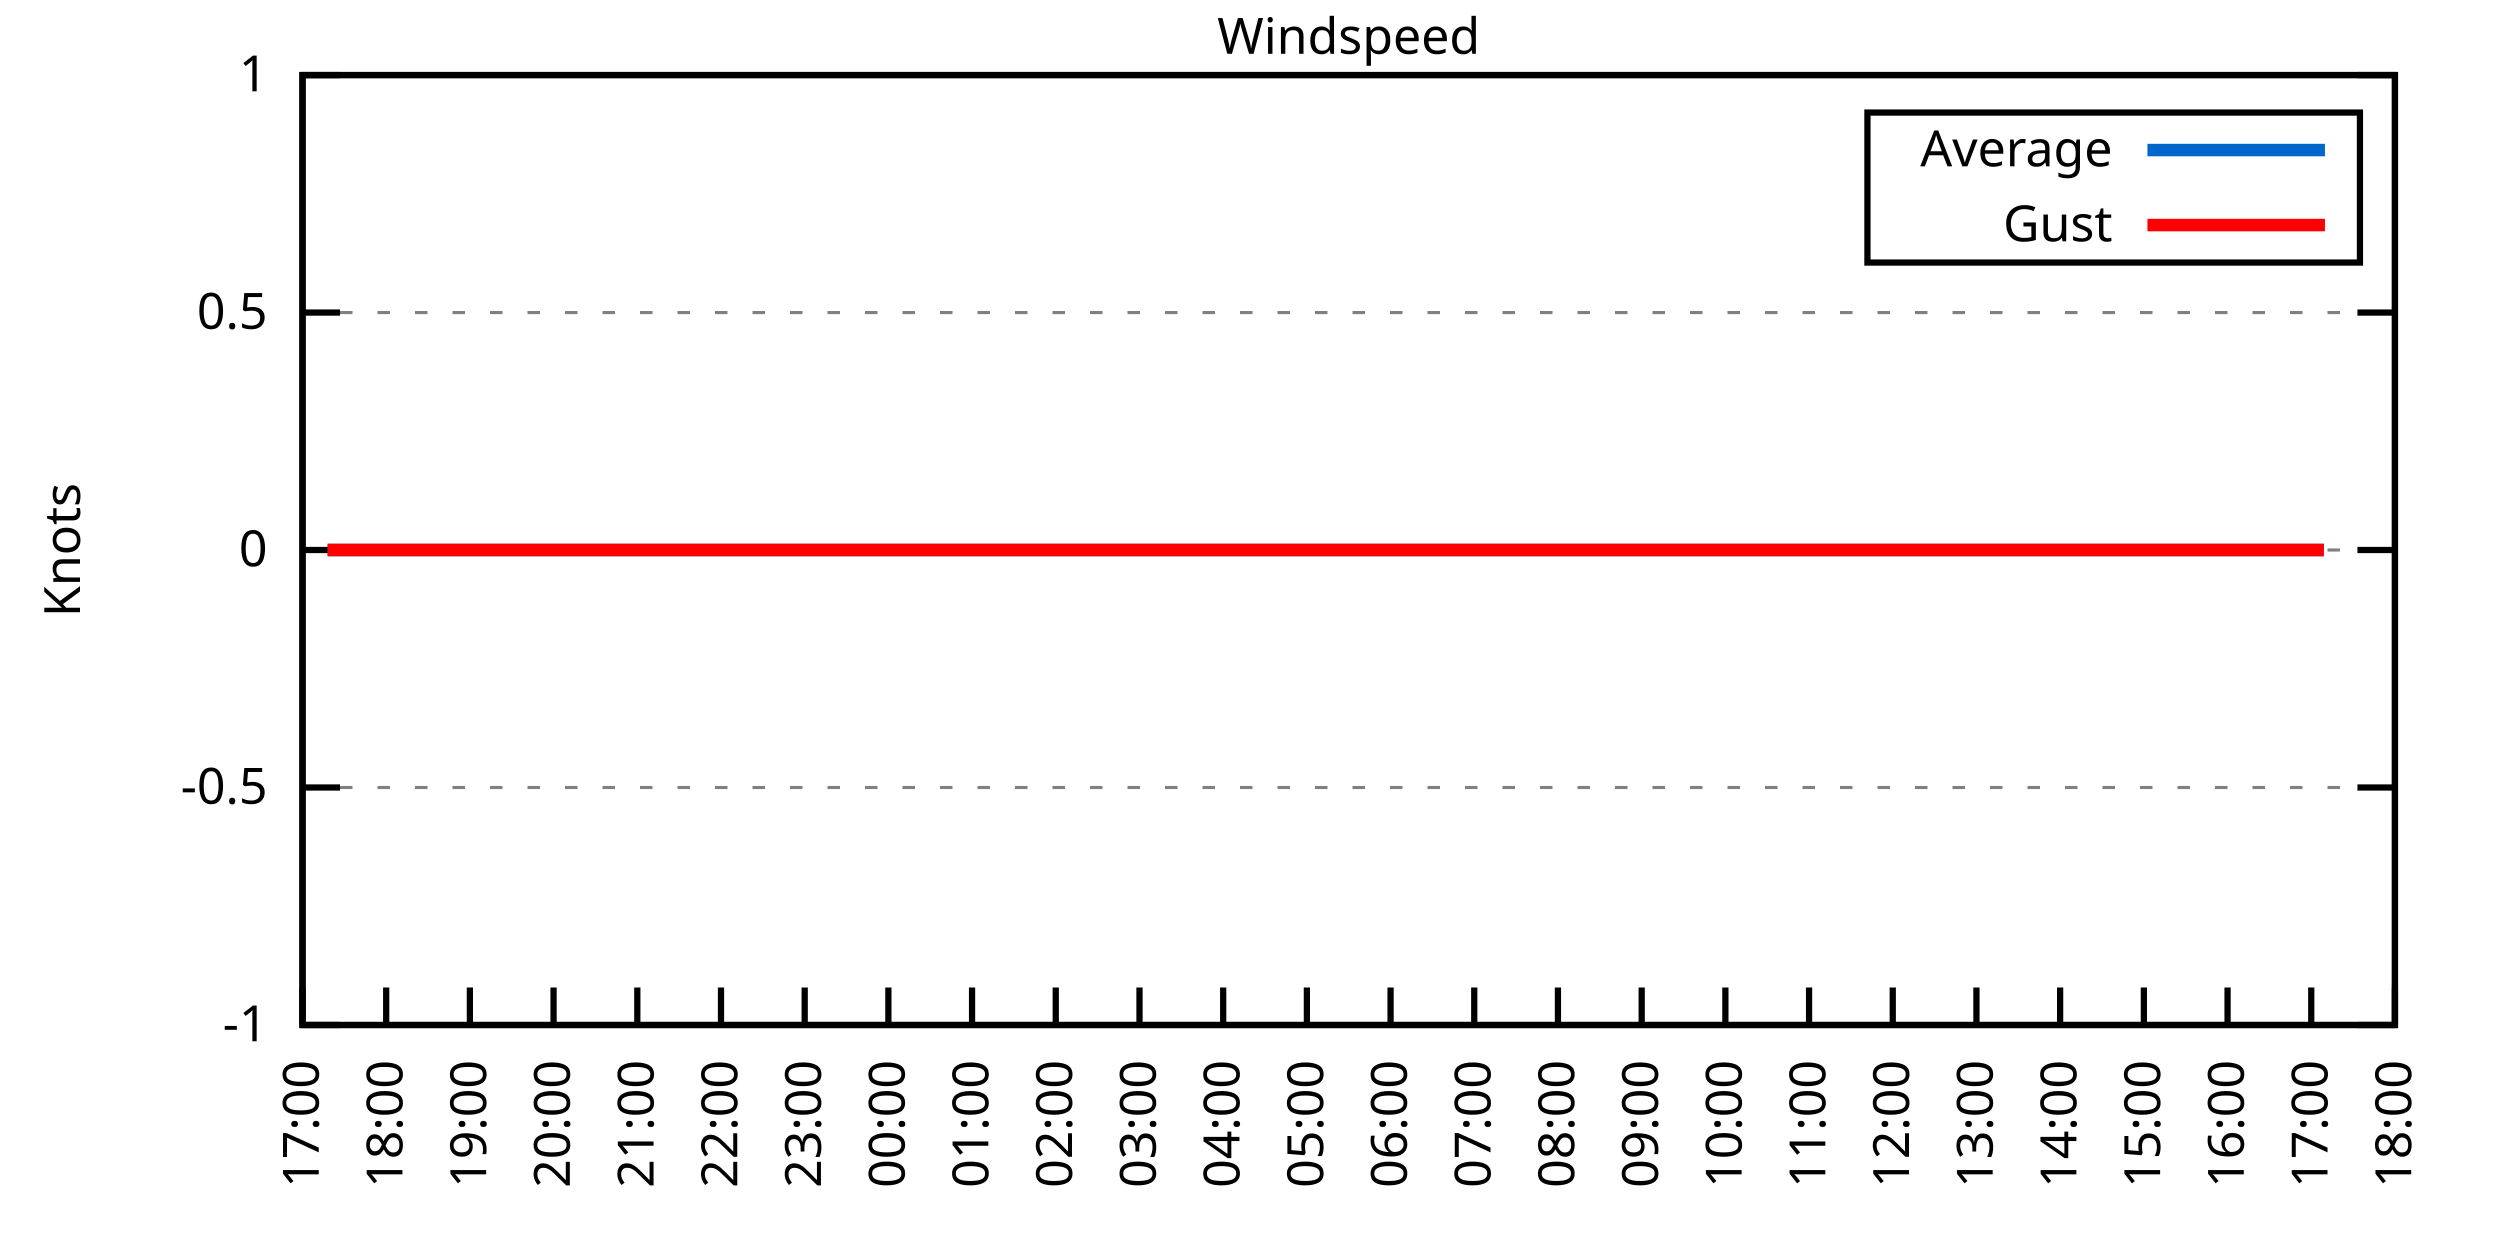
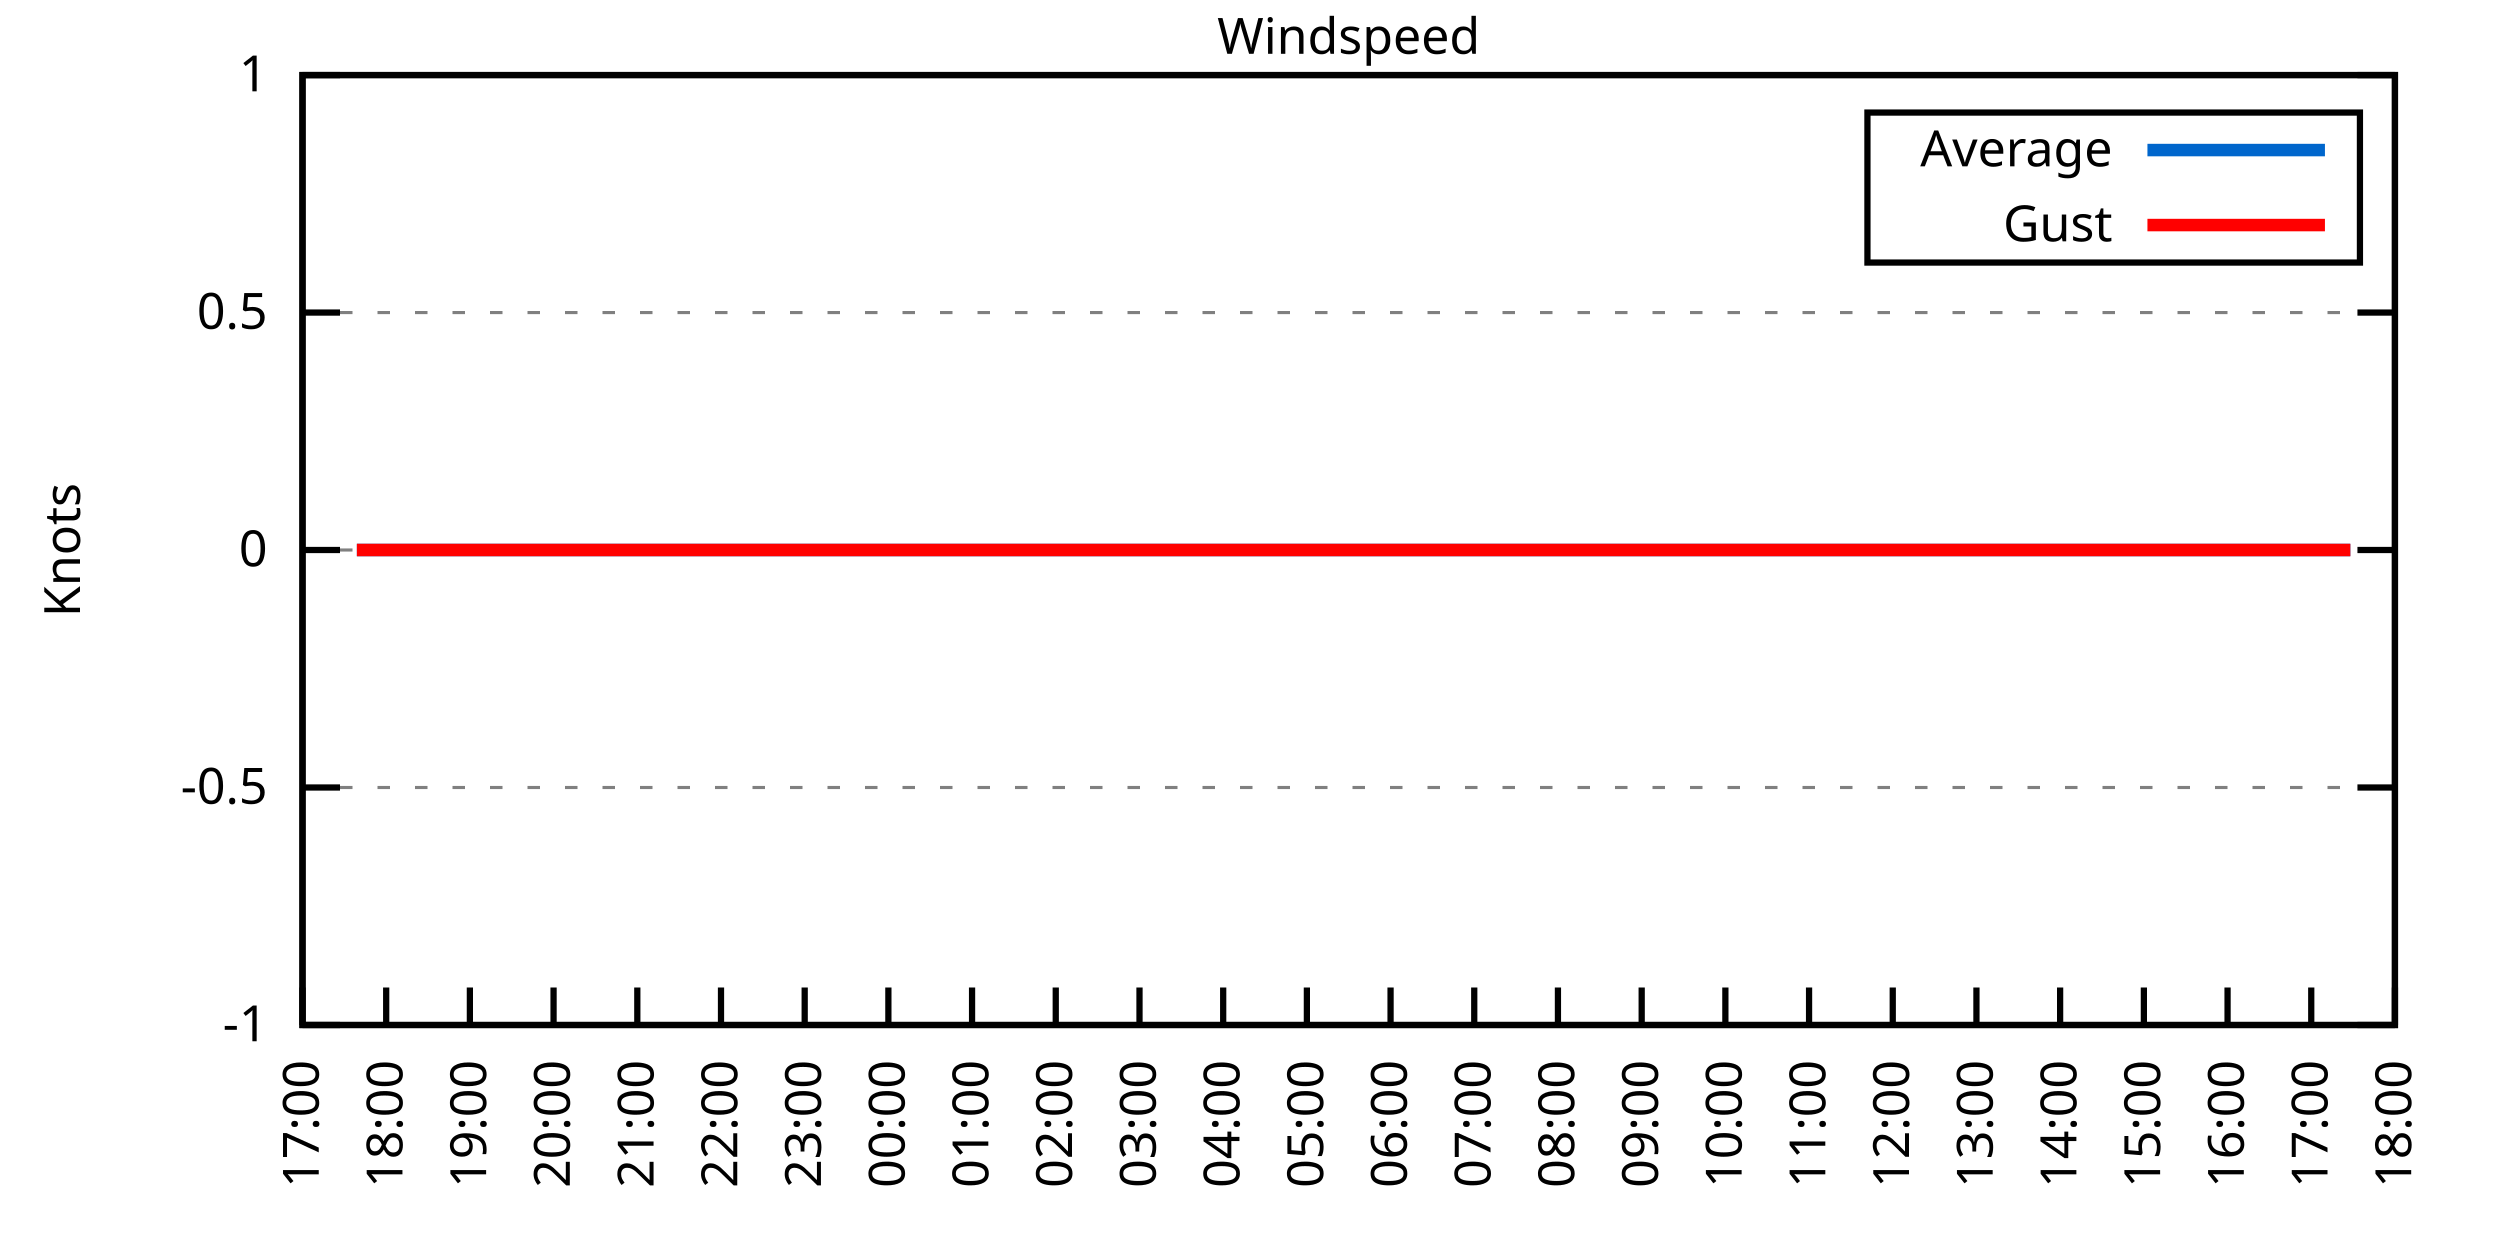
<svg xmlns="http://www.w3.org/2000/svg" xmlns:xlink="http://www.w3.org/1999/xlink" width="400" height="200" viewBox="0 0 400 200">
  <g id="gnuplot_canvas">
    <rect x="0" y="0" width="400" height="200" fill="none" />
    <defs>
      <circle id="gpDot" r="0.5" stroke-width="0.5" stroke="currentColor" />
      <path id="gpPt0" stroke-width="0.333" stroke="currentColor" d="M-1,0 h2 M0,-1 v2" />
      <path id="gpPt1" stroke-width="0.333" stroke="currentColor" d="M-1,-1 L1,1 M1,-1 L-1,1" />
      <path id="gpPt2" stroke-width="0.333" stroke="currentColor" d="M-1,0 L1,0 M0,-1 L0,1 M-1,-1 L1,1 M-1,1 L1,-1" />
      <rect id="gpPt3" stroke-width="0.333" stroke="currentColor" x="-1" y="-1" width="2" height="2" />
      <rect id="gpPt4" stroke-width="0.333" stroke="currentColor" fill="currentColor" x="-1" y="-1" width="2" height="2" />
      <circle id="gpPt5" stroke-width="0.333" stroke="currentColor" cx="0" cy="0" r="1" />
      <use xlink:href="#gpPt5" id="gpPt6" fill="currentColor" stroke="none" />
      <path id="gpPt7" stroke-width="0.333" stroke="currentColor" d="M0,-1.33 L-1.33,0.67 L1.33,0.67 z" />
      <use xlink:href="#gpPt7" id="gpPt8" fill="currentColor" stroke="none" />
      <use xlink:href="#gpPt7" id="gpPt9" stroke="currentColor" transform="rotate(180)" />
      <use xlink:href="#gpPt9" id="gpPt10" fill="currentColor" stroke="none" />
      <use xlink:href="#gpPt3" id="gpPt11" stroke="currentColor" transform="rotate(45)" />
      <use xlink:href="#gpPt11" id="gpPt12" fill="currentColor" stroke="none" />
      <path id="gpPt13" stroke-width="0.333" stroke="currentColor" d="M0,1.330 L1.265,0.411 L0.782,-1.067 L-0.782,-1.076 L-1.265,0.411 z" />
      <use xlink:href="#gpPt13" id="gpPt14" fill="currentColor" stroke="none" />
      <filter id="textbox" filterUnits="objectBoundingBox" x="0" y="0" height="1" width="1">
        <feFlood flood-color="white" flood-opacity="1" result="bgnd" />
        <feComposite in="SourceGraphic" in2="bgnd" operator="atop" />
      </filter>
      <filter id="greybox" filterUnits="objectBoundingBox" x="0" y="0" height="1" width="1">
        <feFlood flood-color="lightgrey" flood-opacity="1" result="grey" />
        <feComposite in="SourceGraphic" in2="grey" operator="atop" />
      </filter>
    </defs>
    <g fill="none" color="white" stroke="currentColor" stroke-width="1.00" stroke-linecap="butt" stroke-linejoin="miter">
</g>
    <g fill="none" color="black" stroke="currentColor" stroke-width="1.00" stroke-linecap="butt" stroke-linejoin="miter">
      <g stroke="none" shape-rendering="crispEdges">
        <polygon fill="rgb(255, 255, 255)" points="48.40,164.00 383.18,164.00 383.18,12.02 48.40,12.02 " />
      </g>
    </g>
    <g fill="none" color="black" stroke="currentColor" stroke-width="1.00" stroke-linecap="butt" stroke-linejoin="miter">
</g>
    <g fill="none" color="black" stroke="black" stroke-width="0.50" stroke-linecap="butt" stroke-linejoin="miter">
</g>
    <g fill="none" color="gray" stroke="currentColor" stroke-width="0.50" stroke-linecap="butt" stroke-linejoin="miter">
      <path stroke="gray" stroke-dasharray="2,4" class="gridline" d="M48.40,164.00 L383.19,164.00  " />
    </g>
    <g fill="none" color="gray" stroke="gray" stroke-width="1.00" stroke-linecap="butt" stroke-linejoin="miter">
</g>
    <g fill="none" color="black" stroke="currentColor" stroke-width="1.00" stroke-linecap="butt" stroke-linejoin="miter">
      <path stroke="black" d="M48.40,164.00 L54.40,164.00 M383.19,164.00 L377.19,164.00  " />
      <g transform="translate(42.80,166.60)" stroke="none" fill="black" font-family="Sans" font-size="8.00" text-anchor="end">
        <text>
          <tspan font-family="Sans">-1</tspan>
        </text>
      </g>
    </g>
    <g fill="none" color="black" stroke="currentColor" stroke-width="1.00" stroke-linecap="butt" stroke-linejoin="miter">
</g>
    <g fill="none" color="black" stroke="black" stroke-width="0.50" stroke-linecap="butt" stroke-linejoin="miter">
</g>
    <g fill="none" color="gray" stroke="currentColor" stroke-width="0.50" stroke-linecap="butt" stroke-linejoin="miter">
      <path stroke="gray" stroke-dasharray="2,4" class="gridline" d="M48.40,126.00 L383.19,126.00  " />
    </g>
    <g fill="none" color="gray" stroke="gray" stroke-width="1.00" stroke-linecap="butt" stroke-linejoin="miter">
</g>
    <g fill="none" color="black" stroke="currentColor" stroke-width="1.00" stroke-linecap="butt" stroke-linejoin="miter">
      <path stroke="black" d="M48.40,126.00 L54.40,126.00 M383.19,126.00 L377.19,126.00  " />
      <g transform="translate(42.80,128.60)" stroke="none" fill="black" font-family="Sans" font-size="8.00" text-anchor="end">
        <text>
          <tspan font-family="Sans">-0.5</tspan>
        </text>
      </g>
    </g>
    <g fill="none" color="black" stroke="currentColor" stroke-width="1.00" stroke-linecap="butt" stroke-linejoin="miter">
</g>
    <g fill="none" color="black" stroke="black" stroke-width="0.50" stroke-linecap="butt" stroke-linejoin="miter">
</g>
    <g fill="none" color="gray" stroke="currentColor" stroke-width="0.50" stroke-linecap="butt" stroke-linejoin="miter">
      <path stroke="gray" stroke-dasharray="2,4" class="gridline" d="M48.40,88.00 L383.19,88.00  " />
    </g>
    <g fill="none" color="gray" stroke="gray" stroke-width="1.00" stroke-linecap="butt" stroke-linejoin="miter">
</g>
    <g fill="none" color="black" stroke="currentColor" stroke-width="1.00" stroke-linecap="butt" stroke-linejoin="miter">
      <path stroke="black" d="M48.40,88.00 L54.40,88.00 M383.19,88.00 L377.19,88.00  " />
      <g transform="translate(42.80,90.60)" stroke="none" fill="black" font-family="Sans" font-size="8.00" text-anchor="end">
        <text>
          <tspan font-family="Sans"> 0</tspan>
        </text>
      </g>
    </g>
    <g fill="none" color="black" stroke="currentColor" stroke-width="1.00" stroke-linecap="butt" stroke-linejoin="miter">
</g>
    <g fill="none" color="black" stroke="black" stroke-width="0.50" stroke-linecap="butt" stroke-linejoin="miter">
</g>
    <g fill="none" color="gray" stroke="currentColor" stroke-width="0.50" stroke-linecap="butt" stroke-linejoin="miter">
      <path stroke="gray" stroke-dasharray="2,4" class="gridline" d="M48.40,50.01 L383.19,50.01  " />
    </g>
    <g fill="none" color="gray" stroke="gray" stroke-width="1.00" stroke-linecap="butt" stroke-linejoin="miter">
</g>
    <g fill="none" color="black" stroke="currentColor" stroke-width="1.00" stroke-linecap="butt" stroke-linejoin="miter">
      <path stroke="black" d="M48.40,50.01 L54.40,50.01 M383.19,50.01 L377.19,50.01  " />
      <g transform="translate(42.80,52.61)" stroke="none" fill="black" font-family="Sans" font-size="8.00" text-anchor="end">
        <text>
          <tspan font-family="Sans"> 0.5</tspan>
        </text>
      </g>
    </g>
    <g fill="none" color="black" stroke="currentColor" stroke-width="1.00" stroke-linecap="butt" stroke-linejoin="miter">
</g>
    <g fill="none" color="black" stroke="black" stroke-width="0.50" stroke-linecap="butt" stroke-linejoin="miter">
</g>
    <g fill="none" color="gray" stroke="currentColor" stroke-width="0.50" stroke-linecap="butt" stroke-linejoin="miter">
      <path stroke="gray" stroke-dasharray="2,4" class="gridline" d="M48.40,12.01 L383.19,12.01  " />
    </g>
    <g fill="none" color="gray" stroke="gray" stroke-width="1.00" stroke-linecap="butt" stroke-linejoin="miter">
</g>
    <g fill="none" color="black" stroke="currentColor" stroke-width="1.00" stroke-linecap="butt" stroke-linejoin="miter">
      <path stroke="black" d="M48.40,12.01 L54.40,12.01 M383.19,12.01 L377.19,12.01  " />
      <g transform="translate(42.80,14.61)" stroke="none" fill="black" font-family="Sans" font-size="8.00" text-anchor="end">
        <text>
          <tspan font-family="Sans"> 1</tspan>
        </text>
      </g>
    </g>
    <g fill="none" color="black" stroke="currentColor" stroke-width="1.00" stroke-linecap="butt" stroke-linejoin="miter">
      <path stroke="black" d="M48.40,164.00 L48.40,158.00  " />
      <g transform="translate(51.00,169.60) rotate(270.00)" stroke="none" fill="black" font-family="Sans" font-size="8.00" text-anchor="end">
        <text>
          <tspan font-family="Sans">17:00</tspan>
        </text>
      </g>
    </g>
    <g fill="none" color="black" stroke="currentColor" stroke-width="1.00" stroke-linecap="butt" stroke-linejoin="miter">
      <path stroke="black" d="M61.79,164.00 L61.79,158.00  " />
      <g transform="translate(64.39,169.60) rotate(270.00)" stroke="none" fill="black" font-family="Sans" font-size="8.00" text-anchor="end">
        <text>
          <tspan font-family="Sans">18:00</tspan>
        </text>
      </g>
    </g>
    <g fill="none" color="black" stroke="currentColor" stroke-width="1.00" stroke-linecap="butt" stroke-linejoin="miter">
      <path stroke="black" d="M75.18,164.00 L75.18,158.00  " />
      <g transform="translate(77.78,169.60) rotate(270.00)" stroke="none" fill="black" font-family="Sans" font-size="8.00" text-anchor="end">
        <text>
          <tspan font-family="Sans">19:00</tspan>
        </text>
      </g>
    </g>
    <g fill="none" color="black" stroke="currentColor" stroke-width="1.00" stroke-linecap="butt" stroke-linejoin="miter">
      <path stroke="black" d="M88.57,164.00 L88.57,158.00  " />
      <g transform="translate(91.17,169.60) rotate(270.00)" stroke="none" fill="black" font-family="Sans" font-size="8.00" text-anchor="end">
        <text>
          <tspan font-family="Sans">20:00</tspan>
        </text>
      </g>
    </g>
    <g fill="none" color="black" stroke="currentColor" stroke-width="1.00" stroke-linecap="butt" stroke-linejoin="miter">
      <path stroke="black" d="M101.97,164.00 L101.97,158.00  " />
      <g transform="translate(104.57,169.60) rotate(270.00)" stroke="none" fill="black" font-family="Sans" font-size="8.00" text-anchor="end">
        <text>
          <tspan font-family="Sans">21:00</tspan>
        </text>
      </g>
    </g>
    <g fill="none" color="black" stroke="currentColor" stroke-width="1.00" stroke-linecap="butt" stroke-linejoin="miter">
      <path stroke="black" d="M115.36,164.00 L115.36,158.00  " />
      <g transform="translate(117.96,169.60) rotate(270.00)" stroke="none" fill="black" font-family="Sans" font-size="8.00" text-anchor="end">
        <text>
          <tspan font-family="Sans">22:00</tspan>
        </text>
      </g>
    </g>
    <g fill="none" color="black" stroke="currentColor" stroke-width="1.00" stroke-linecap="butt" stroke-linejoin="miter">
      <path stroke="black" d="M128.75,164.00 L128.75,158.00  " />
      <g transform="translate(131.35,169.60) rotate(270.00)" stroke="none" fill="black" font-family="Sans" font-size="8.00" text-anchor="end">
        <text>
          <tspan font-family="Sans">23:00</tspan>
        </text>
      </g>
    </g>
    <g fill="none" color="black" stroke="currentColor" stroke-width="1.00" stroke-linecap="butt" stroke-linejoin="miter">
      <path stroke="black" d="M142.14,164.00 L142.14,158.00  " />
      <g transform="translate(144.74,169.60) rotate(270.00)" stroke="none" fill="black" font-family="Sans" font-size="8.00" text-anchor="end">
        <text>
          <tspan font-family="Sans">00:00</tspan>
        </text>
      </g>
    </g>
    <g fill="none" color="black" stroke="currentColor" stroke-width="1.00" stroke-linecap="butt" stroke-linejoin="miter">
      <path stroke="black" d="M155.53,164.00 L155.53,158.00  " />
      <g transform="translate(158.13,169.60) rotate(270.00)" stroke="none" fill="black" font-family="Sans" font-size="8.00" text-anchor="end">
        <text>
          <tspan font-family="Sans">01:00</tspan>
        </text>
      </g>
    </g>
    <g fill="none" color="black" stroke="currentColor" stroke-width="1.00" stroke-linecap="butt" stroke-linejoin="miter">
      <path stroke="black" d="M168.92,164.00 L168.92,158.00  " />
      <g transform="translate(171.52,169.60) rotate(270.00)" stroke="none" fill="black" font-family="Sans" font-size="8.00" text-anchor="end">
        <text>
          <tspan font-family="Sans">02:00</tspan>
        </text>
      </g>
    </g>
    <g fill="none" color="black" stroke="currentColor" stroke-width="1.00" stroke-linecap="butt" stroke-linejoin="miter">
      <path stroke="black" d="M182.32,164.00 L182.32,158.00  " />
      <g transform="translate(184.92,169.60) rotate(270.00)" stroke="none" fill="black" font-family="Sans" font-size="8.00" text-anchor="end">
        <text>
          <tspan font-family="Sans">03:00</tspan>
        </text>
      </g>
    </g>
    <g fill="none" color="black" stroke="currentColor" stroke-width="1.00" stroke-linecap="butt" stroke-linejoin="miter">
      <path stroke="black" d="M195.71,164.00 L195.71,158.00  " />
      <g transform="translate(198.31,169.60) rotate(270.00)" stroke="none" fill="black" font-family="Sans" font-size="8.00" text-anchor="end">
        <text>
          <tspan font-family="Sans">04:00</tspan>
        </text>
      </g>
    </g>
    <g fill="none" color="black" stroke="currentColor" stroke-width="1.00" stroke-linecap="butt" stroke-linejoin="miter">
      <path stroke="black" d="M209.10,164.00 L209.10,158.00  " />
      <g transform="translate(211.70,169.60) rotate(270.00)" stroke="none" fill="black" font-family="Sans" font-size="8.00" text-anchor="end">
        <text>
          <tspan font-family="Sans">05:00</tspan>
        </text>
      </g>
    </g>
    <g fill="none" color="black" stroke="currentColor" stroke-width="1.00" stroke-linecap="butt" stroke-linejoin="miter">
      <path stroke="black" d="M222.49,164.00 L222.49,158.00  " />
      <g transform="translate(225.09,169.60) rotate(270.00)" stroke="none" fill="black" font-family="Sans" font-size="8.00" text-anchor="end">
        <text>
          <tspan font-family="Sans">06:00</tspan>
        </text>
      </g>
    </g>
    <g fill="none" color="black" stroke="currentColor" stroke-width="1.00" stroke-linecap="butt" stroke-linejoin="miter">
      <path stroke="black" d="M235.88,164.00 L235.88,158.00  " />
      <g transform="translate(238.48,169.60) rotate(270.00)" stroke="none" fill="black" font-family="Sans" font-size="8.00" text-anchor="end">
        <text>
          <tspan font-family="Sans">07:00</tspan>
        </text>
      </g>
    </g>
    <g fill="none" color="black" stroke="currentColor" stroke-width="1.00" stroke-linecap="butt" stroke-linejoin="miter">
      <path stroke="black" d="M249.27,164.00 L249.27,158.00  " />
      <g transform="translate(251.87,169.60) rotate(270.00)" stroke="none" fill="black" font-family="Sans" font-size="8.00" text-anchor="end">
        <text>
          <tspan font-family="Sans">08:00</tspan>
        </text>
      </g>
    </g>
    <g fill="none" color="black" stroke="currentColor" stroke-width="1.00" stroke-linecap="butt" stroke-linejoin="miter">
      <path stroke="black" d="M262.67,164.00 L262.67,158.00  " />
      <g transform="translate(265.27,169.60) rotate(270.00)" stroke="none" fill="black" font-family="Sans" font-size="8.00" text-anchor="end">
        <text>
          <tspan font-family="Sans">09:00</tspan>
        </text>
      </g>
    </g>
    <g fill="none" color="black" stroke="currentColor" stroke-width="1.00" stroke-linecap="butt" stroke-linejoin="miter">
      <path stroke="black" d="M276.06,164.00 L276.06,158.00  " />
      <g transform="translate(278.66,169.60) rotate(270.00)" stroke="none" fill="black" font-family="Sans" font-size="8.00" text-anchor="end">
        <text>
          <tspan font-family="Sans">10:00</tspan>
        </text>
      </g>
    </g>
    <g fill="none" color="black" stroke="currentColor" stroke-width="1.00" stroke-linecap="butt" stroke-linejoin="miter">
      <path stroke="black" d="M289.45,164.00 L289.45,158.00  " />
      <g transform="translate(292.05,169.60) rotate(270.00)" stroke="none" fill="black" font-family="Sans" font-size="8.00" text-anchor="end">
        <text>
          <tspan font-family="Sans">11:00</tspan>
        </text>
      </g>
    </g>
    <g fill="none" color="black" stroke="currentColor" stroke-width="1.00" stroke-linecap="butt" stroke-linejoin="miter">
      <path stroke="black" d="M302.84,164.00 L302.84,158.00  " />
      <g transform="translate(305.44,169.60) rotate(270.00)" stroke="none" fill="black" font-family="Sans" font-size="8.00" text-anchor="end">
        <text>
          <tspan font-family="Sans">12:00</tspan>
        </text>
      </g>
    </g>
    <g fill="none" color="black" stroke="currentColor" stroke-width="1.00" stroke-linecap="butt" stroke-linejoin="miter">
      <path stroke="black" d="M316.23,164.00 L316.23,158.00  " />
      <g transform="translate(318.83,169.60) rotate(270.00)" stroke="none" fill="black" font-family="Sans" font-size="8.00" text-anchor="end">
        <text>
          <tspan font-family="Sans">13:00</tspan>
        </text>
      </g>
    </g>
    <g fill="none" color="black" stroke="currentColor" stroke-width="1.00" stroke-linecap="butt" stroke-linejoin="miter">
      <path stroke="black" d="M329.62,164.00 L329.62,158.00  " />
      <g transform="translate(332.22,169.60) rotate(270.00)" stroke="none" fill="black" font-family="Sans" font-size="8.00" text-anchor="end">
        <text>
          <tspan font-family="Sans">14:00</tspan>
        </text>
      </g>
    </g>
    <g fill="none" color="black" stroke="currentColor" stroke-width="1.00" stroke-linecap="butt" stroke-linejoin="miter">
      <path stroke="black" d="M343.02,164.00 L343.02,158.00  " />
      <g transform="translate(345.62,169.60) rotate(270.00)" stroke="none" fill="black" font-family="Sans" font-size="8.00" text-anchor="end">
        <text>
          <tspan font-family="Sans">15:00</tspan>
        </text>
      </g>
    </g>
    <g fill="none" color="black" stroke="currentColor" stroke-width="1.00" stroke-linecap="butt" stroke-linejoin="miter">
      <path stroke="black" d="M356.41,164.00 L356.41,158.00  " />
      <g transform="translate(359.01,169.60) rotate(270.00)" stroke="none" fill="black" font-family="Sans" font-size="8.00" text-anchor="end">
        <text>
          <tspan font-family="Sans">16:00</tspan>
        </text>
      </g>
    </g>
    <g fill="none" color="black" stroke="currentColor" stroke-width="1.00" stroke-linecap="butt" stroke-linejoin="miter">
      <path stroke="black" d="M369.80,164.00 L369.80,158.00  " />
      <g transform="translate(372.40,169.60) rotate(270.00)" stroke="none" fill="black" font-family="Sans" font-size="8.00" text-anchor="end">
        <text>
          <tspan font-family="Sans">17:00</tspan>
        </text>
      </g>
    </g>
    <g fill="none" color="black" stroke="currentColor" stroke-width="1.00" stroke-linecap="butt" stroke-linejoin="miter">
      <path stroke="black" d="M383.19,164.00 L383.19,158.00  " />
      <g transform="translate(385.79,169.60) rotate(270.00)" stroke="none" fill="black" font-family="Sans" font-size="8.00" text-anchor="end">
        <text>
          <tspan font-family="Sans">18:00</tspan>
        </text>
      </g>
    </g>
    <g fill="none" color="black" stroke="currentColor" stroke-width="1.00" stroke-linecap="butt" stroke-linejoin="miter">
</g>
    <g fill="none" color="black" stroke="currentColor" stroke-width="1.00" stroke-linecap="butt" stroke-linejoin="miter">
      <path stroke="black" d="M48.40,12.01 L48.40,164.00 L383.19,164.00 L383.19,12.01 L48.40,12.01 Z  " />
    </g>
    <g fill="none" color="black" stroke="currentColor" stroke-width="1.00" stroke-linecap="butt" stroke-linejoin="miter">
</g>
    <g fill="none" color="black" stroke="currentColor" stroke-width="1.00" stroke-linecap="butt" stroke-linejoin="miter">
      <path stroke="black" d="M298.79,42.01 L298.79,18.01 L377.59,18.01 L377.59,42.01 L298.79,42.01 Z  " />
    </g>
    <g id="Windspeed_plot_1">
      <g fill="none" color="white" stroke="black" stroke-width="2.00" stroke-linecap="butt" stroke-linejoin="miter">
</g>
      <g fill="none" color="black" stroke="currentColor" stroke-width="2.00" stroke-linecap="butt" stroke-linejoin="miter">
        <g transform="translate(337.99,26.61)" stroke="none" fill="black" font-family="Sans" font-size="8.00" text-anchor="end">
          <text>
            <tspan font-family="Sans">Average</tspan>
          </text>
        </g>
      </g>
      <g fill="none" color="black" stroke="currentColor" stroke-width="2.00" stroke-linecap="butt" stroke-linejoin="miter">
-         <path stroke="rgb(  0, 102, 204)" d="M343.59,24.01 L371.99,24.01 M52.42,88.00 L54.87,88.00 L57.10,88.00 L59.34,88.00 L61.35,88.00 L63.80,88.00   L65.81,88.00 L68.26,88.00 L70.27,88.00 L72.73,88.00 L74.96,88.00 L76.97,88.00 L79.20,88.00 L81.43,88.00   L83.89,88.00 L86.12,88.00 L88.13,88.00 L90.36,88.00 L92.82,88.00 L94.82,88.00 L97.28,88.00 L99.51,88.00   L101.52,88.00 L103.98,88.00 L106.21,88.00 L108.22,88.00 L110.45,88.00 L112.90,88.00 L114.91,88.00 L117.14,88.00   L119.15,88.00 L121.61,88.00 L124.06,88.00 L126.07,88.00 L128.30,88.00 L130.76,88.00 L132.99,88.00 L135.22,88.00   L137.45,88.00 L139.69,88.00 L141.69,88.00 L144.15,88.00 L146.16,88.00 L148.61,88.00 L150.85,88.00 L153.08,88.00   L155.31,88.00 L157.10,88.00 L159.77,88.00 L162.01,88.00 L164.01,88.00 L166.25,88.00 L168.48,88.00 L170.93,88.00   L173.17,88.00 L175.17,88.00 L177.41,88.00 L179.86,88.00 L182.09,88.00 L184.10,88.00 L186.56,88.00 L188.57,88.00   L191.02,88.00 L193.03,88.00 L195.26,88.00 L197.49,88.00 L199.95,88.00 L201.96,88.00 L204.41,88.00 L206.64,88.00   L208.88,88.00 L211.11,88.00 L213.12,88.00 L215.57,88.00 L217.80,88.00 L220.04,88.00 L222.27,88.00 L224.28,88.00   L226.73,88.00 L228.96,88.00 L230.97,88.00 L233.20,88.00 L235.66,88.00 L237.67,88.00 L240.12,88.00 L242.13,88.00   L244.59,88.00 L246.60,88.00 L248.83,88.00 L251.06,88.00 L253.51,88.00 L255.30,88.00 L257.98,88.00 L260.21,88.00   L262.44,88.00 L264.45,88.00 L266.91,88.00 L269.14,88.00 L271.37,88.00 L273.60,88.00 L275.61,88.00 L278.07,88.00   L280.07,88.00 L282.53,88.00 L284.76,88.00 L286.99,88.00 L289.23,88.00 L291.23,88.00 L293.47,88.00 L295.92,88.00   L297.93,88.00 L300.39,88.00 L302.39,88.00 L304.85,88.00 L306.63,88.00 L309.09,88.00 L311.32,88.00 L313.33,88.00   L315.79,88.00 L318.24,88.00 L320.47,88.00 L322.26,88.00 L324.71,88.00 L326.72,88.00 L329.18,88.00 L331.63,88.00   L333.64,88.00 L336.10,88.00 L338.10,88.00 L340.56,88.00 L342.79,88.00 L344.80,88.00 L347.26,88.00 L349.49,88.00   L351.27,88.00 L353.95,88.00 L355.74,88.00 L358.42,88.00 L360.65,88.00 L362.88,88.00 L365.11,88.00 L367.34,88.00   L369.58,88.00 L371.81,88.00  " />
+         <path stroke="rgb(  0, 102, 204)" d="M343.59,24.01 L371.99,24.01 M57.10,88.00 L59.34,88.00 L61.35,88.00 L63.80,88.00 L65.81,88.00 L68.26,88.00   L70.27,88.00 L72.73,88.00 L74.96,88.00 L76.97,88.00 L79.20,88.00 L81.43,88.00 L83.89,88.00 L86.12,88.00   L88.13,88.00 L90.36,88.00 L92.82,88.00 L94.82,88.00 L97.28,88.00 L99.51,88.00 L101.52,88.00 L103.98,88.00   L106.21,88.00 L108.22,88.00 L110.45,88.00 L112.90,88.00 L114.91,88.00 L117.14,88.00 L119.15,88.00 L121.61,88.00   L124.06,88.00 L126.07,88.00 L128.30,88.00 L130.76,88.00 L132.99,88.00 L135.22,88.00 L137.45,88.00 L139.69,88.00   L141.69,88.00 L144.15,88.00 L146.16,88.00 L148.61,88.00 L150.85,88.00 L153.08,88.00 L155.31,88.00 L157.10,88.00   L159.77,88.00 L162.01,88.00 L164.01,88.00 L166.25,88.00 L168.48,88.00 L170.93,88.00 L173.17,88.00 L175.17,88.00   L177.41,88.00 L179.86,88.00 L182.09,88.00 L184.10,88.00 L186.56,88.00 L188.57,88.00 L191.02,88.00 L193.03,88.00   L195.26,88.00 L197.49,88.00 L199.95,88.00 L201.96,88.00 L204.41,88.00 L206.64,88.00 L208.88,88.00 L211.11,88.00   L213.12,88.00 L215.57,88.00 L217.80,88.00 L220.04,88.00 L222.27,88.00 L224.28,88.00 L226.73,88.00 L228.96,88.00   L230.97,88.00 L233.20,88.00 L235.66,88.00 L237.67,88.00 L240.12,88.00 L242.13,88.00 L244.59,88.00 L246.60,88.00   L248.83,88.00 L251.06,88.00 L253.51,88.00 L255.30,88.00 L257.98,88.00 L260.21,88.00 L262.44,88.00 L264.45,88.00   L266.91,88.00 L269.14,88.00 L271.37,88.00 L273.60,88.00 L275.61,88.00 L278.07,88.00 L280.07,88.00 L282.53,88.00   L284.76,88.00 L286.99,88.00 L289.23,88.00 L291.23,88.00 L293.47,88.00 L295.92,88.00 L297.93,88.00 L300.39,88.00   L302.39,88.00 L304.85,88.00 L306.63,88.00 L309.09,88.00 L311.32,88.00 L313.33,88.00 L315.79,88.00 L318.24,88.00   L320.47,88.00 L322.26,88.00 L324.71,88.00 L326.72,88.00 L329.18,88.00 L331.63,88.00 L333.64,88.00 L336.10,88.00   L338.10,88.00 L340.56,88.00 L342.79,88.00 L344.80,88.00 L347.26,88.00 L349.49,88.00 L351.27,88.00 L353.95,88.00   L355.74,88.00 L358.42,88.00 L360.65,88.00 L362.88,88.00 L365.11,88.00 L367.34,88.00 L369.58,88.00 L371.81,88.00   L373.59,88.00 L376.05,88.00  " />
      </g>
    </g>
    <g id="Windspeed_plot_2">
      <g fill="none" color="black" stroke="currentColor" stroke-width="2.00" stroke-linecap="butt" stroke-linejoin="miter">
        <g transform="translate(337.99,38.61)" stroke="none" fill="black" font-family="Sans" font-size="8.00" text-anchor="end">
          <text>
            <tspan font-family="Sans">Gust</tspan>
          </text>
        </g>
      </g>
      <g fill="none" color="black" stroke="currentColor" stroke-width="2.00" stroke-linecap="butt" stroke-linejoin="miter">
-         <path stroke="rgb(255,   0,   0)" d="M343.59,36.01 L371.99,36.01 M52.42,88.00 L54.87,88.00 L57.10,88.00 L59.34,88.00 L61.35,88.00 L63.80,88.00   L65.81,88.00 L68.26,88.00 L70.27,88.00 L72.73,88.00 L74.96,88.00 L76.97,88.00 L79.20,88.00 L81.43,88.00   L83.89,88.00 L86.12,88.00 L88.13,88.00 L90.36,88.00 L92.82,88.00 L94.82,88.00 L97.28,88.00 L99.51,88.00   L101.52,88.00 L103.98,88.00 L106.21,88.00 L108.22,88.00 L110.45,88.00 L112.90,88.00 L114.91,88.00 L117.14,88.00   L119.15,88.00 L121.61,88.00 L124.06,88.00 L126.07,88.00 L128.30,88.00 L130.76,88.00 L132.99,88.00 L135.22,88.00   L137.45,88.00 L139.69,88.00 L141.69,88.00 L144.15,88.00 L146.16,88.00 L148.61,88.00 L150.85,88.00 L153.08,88.00   L155.31,88.00 L157.10,88.00 L159.77,88.00 L162.01,88.00 L164.01,88.00 L166.25,88.00 L168.48,88.00 L170.93,88.00   L173.17,88.00 L175.17,88.00 L177.41,88.00 L179.86,88.00 L182.09,88.00 L184.10,88.00 L186.56,88.00 L188.57,88.00   L191.02,88.00 L193.03,88.00 L195.26,88.00 L197.49,88.00 L199.95,88.00 L201.96,88.00 L204.41,88.00 L206.64,88.00   L208.88,88.00 L211.11,88.00 L213.12,88.00 L215.57,88.00 L217.80,88.00 L220.04,88.00 L222.27,88.00 L224.28,88.00   L226.73,88.00 L228.96,88.00 L230.97,88.00 L233.20,88.00 L235.66,88.00 L237.67,88.00 L240.12,88.00 L242.13,88.00   L244.59,88.00 L246.60,88.00 L248.83,88.00 L251.06,88.00 L253.51,88.00 L255.30,88.00 L257.98,88.00 L260.21,88.00   L262.44,88.00 L264.45,88.00 L266.91,88.00 L269.14,88.00 L271.37,88.00 L273.60,88.00 L275.61,88.00 L278.07,88.00   L280.07,88.00 L282.53,88.00 L284.76,88.00 L286.99,88.00 L289.23,88.00 L291.23,88.00 L293.47,88.00 L295.92,88.00   L297.93,88.00 L300.39,88.00 L302.39,88.00 L304.85,88.00 L306.63,88.00 L309.09,88.00 L311.32,88.00 L313.33,88.00   L315.79,88.00 L318.24,88.00 L320.47,88.00 L322.26,88.00 L324.71,88.00 L326.72,88.00 L329.18,88.00 L331.63,88.00   L333.64,88.00 L336.10,88.00 L338.10,88.00 L340.56,88.00 L342.79,88.00 L344.80,88.00 L347.26,88.00 L349.49,88.00   L351.27,88.00 L353.95,88.00 L355.74,88.00 L358.42,88.00 L360.65,88.00 L362.88,88.00 L365.11,88.00 L367.34,88.00   L369.58,88.00 L371.81,88.00  " />
+         <path stroke="rgb(255,   0,   0)" d="M343.59,36.01 L371.99,36.01 M57.10,88.00 L59.34,88.00 L61.35,88.00 L63.80,88.00 L65.81,88.00 L68.26,88.00   L70.27,88.00 L72.73,88.00 L74.96,88.00 L76.97,88.00 L79.20,88.00 L81.43,88.00 L83.89,88.00 L86.12,88.00   L88.13,88.00 L90.36,88.00 L92.82,88.00 L94.82,88.00 L97.28,88.00 L99.51,88.00 L101.52,88.00 L103.98,88.00   L106.21,88.00 L108.22,88.00 L110.45,88.00 L112.90,88.00 L114.91,88.00 L117.14,88.00 L119.15,88.00 L121.61,88.00   L124.06,88.00 L126.07,88.00 L128.30,88.00 L130.76,88.00 L132.99,88.00 L135.22,88.00 L137.45,88.00 L139.69,88.00   L141.69,88.00 L144.15,88.00 L146.16,88.00 L148.61,88.00 L150.85,88.00 L153.08,88.00 L155.31,88.00 L157.10,88.00   L159.77,88.00 L162.01,88.00 L164.01,88.00 L166.25,88.00 L168.48,88.00 L170.93,88.00 L173.17,88.00 L175.17,88.00   L177.41,88.00 L179.86,88.00 L182.09,88.00 L184.10,88.00 L186.56,88.00 L188.57,88.00 L191.02,88.00 L193.03,88.00   L195.26,88.00 L197.49,88.00 L199.95,88.00 L201.96,88.00 L204.41,88.00 L206.64,88.00 L208.88,88.00 L211.11,88.00   L213.12,88.00 L215.57,88.00 L217.80,88.00 L220.04,88.00 L222.27,88.00 L224.28,88.00 L226.73,88.00 L228.96,88.00   L230.97,88.00 L233.20,88.00 L235.66,88.00 L237.67,88.00 L240.12,88.00 L242.13,88.00 L244.59,88.00 L246.60,88.00   L248.83,88.00 L251.06,88.00 L253.51,88.00 L255.30,88.00 L257.98,88.00 L260.21,88.00 L262.44,88.00 L264.45,88.00   L266.91,88.00 L269.14,88.00 L271.37,88.00 L273.60,88.00 L275.61,88.00 L278.07,88.00 L280.07,88.00 L282.53,88.00   L284.76,88.00 L286.99,88.00 L289.23,88.00 L291.23,88.00 L293.47,88.00 L295.92,88.00 L297.93,88.00 L300.39,88.00   L302.39,88.00 L304.85,88.00 L306.63,88.00 L309.09,88.00 L311.32,88.00 L313.33,88.00 L315.79,88.00 L318.24,88.00   L320.47,88.00 L322.26,88.00 L324.71,88.00 L326.72,88.00 L329.18,88.00 L331.63,88.00 L333.64,88.00 L336.10,88.00   L338.10,88.00 L340.56,88.00 L342.79,88.00 L344.80,88.00 L347.26,88.00 L349.49,88.00 L351.27,88.00 L353.95,88.00   L355.74,88.00 L358.42,88.00 L360.65,88.00 L362.88,88.00 L365.11,88.00 L367.34,88.00 L369.58,88.00 L371.81,88.00   L373.59,88.00 L376.05,88.00  " />
      </g>
    </g>
    <g fill="none" color="black" stroke="currentColor" stroke-width="2.00" stroke-linecap="butt" stroke-linejoin="miter">
</g>
    <g fill="none" color="black" stroke="black" stroke-width="1.00" stroke-linecap="butt" stroke-linejoin="miter">
</g>
    <g fill="none" color="black" stroke="currentColor" stroke-width="1.00" stroke-linecap="butt" stroke-linejoin="miter">
      <path stroke="black" d="M48.40,12.01 L48.40,164.00 L383.19,164.00 L383.19,12.01 L48.40,12.01 Z  " />
      <g transform="translate(12.80,88.01) rotate(270.00)" stroke="none" fill="black" font-family="Sans" font-size="8.00" text-anchor="middle">
        <text>
          <tspan font-family="Sans">Knots</tspan>
        </text>
      </g>
    </g>
    <g fill="none" color="black" stroke="currentColor" stroke-width="1.00" stroke-linecap="butt" stroke-linejoin="miter">
</g>
    <g fill="none" color="black" stroke="currentColor" stroke-width="1.00" stroke-linecap="butt" stroke-linejoin="miter">
      <g transform="translate(215.79,8.61)" stroke="none" fill="black" font-family="Sans" font-size="8.00" text-anchor="middle">
        <text>
          <tspan font-family="Sans">Windspeed</tspan>
        </text>
      </g>
    </g>
    <g fill="none" color="black" stroke="currentColor" stroke-width="1.00" stroke-linecap="butt" stroke-linejoin="miter">
</g>
  </g>
</svg>
